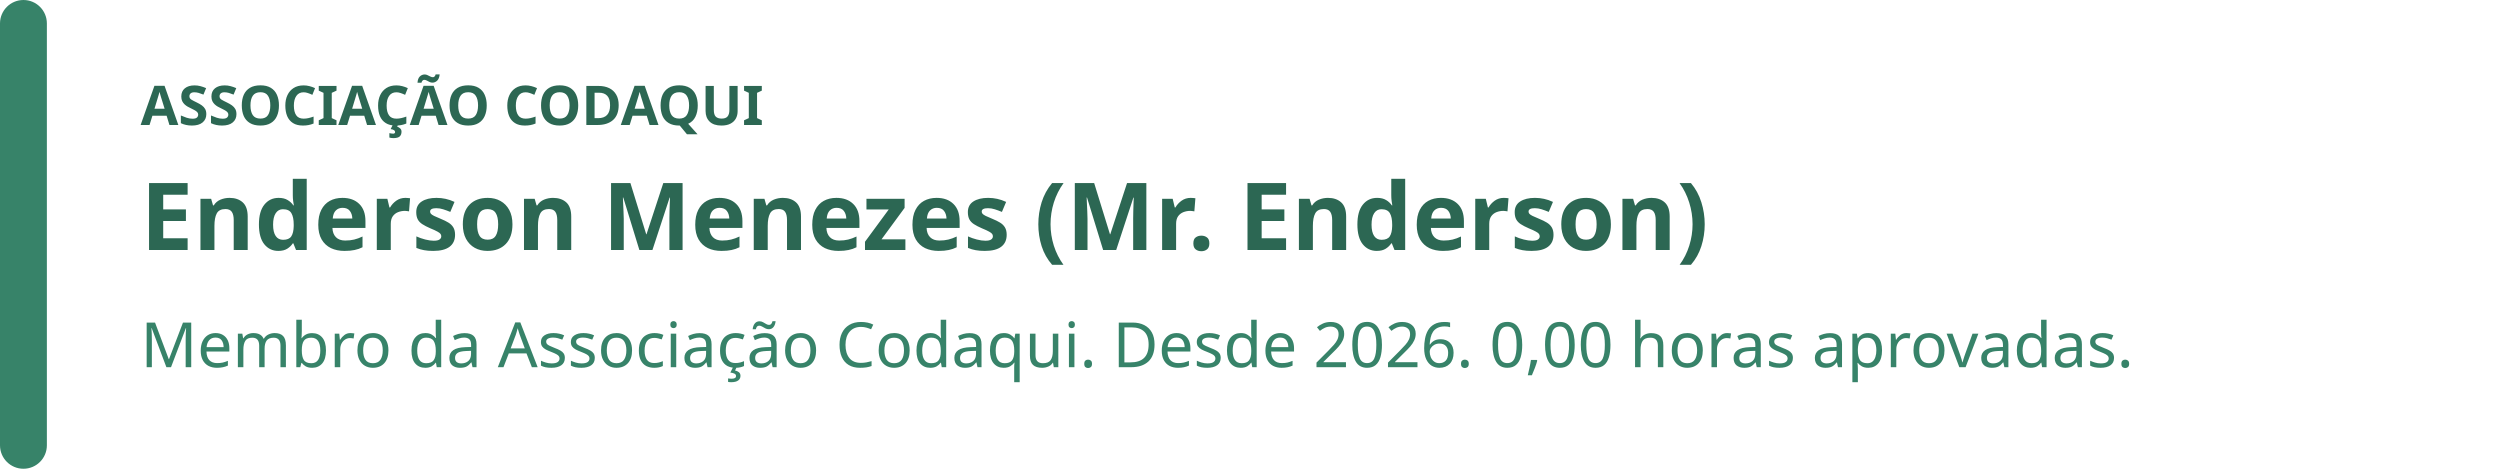
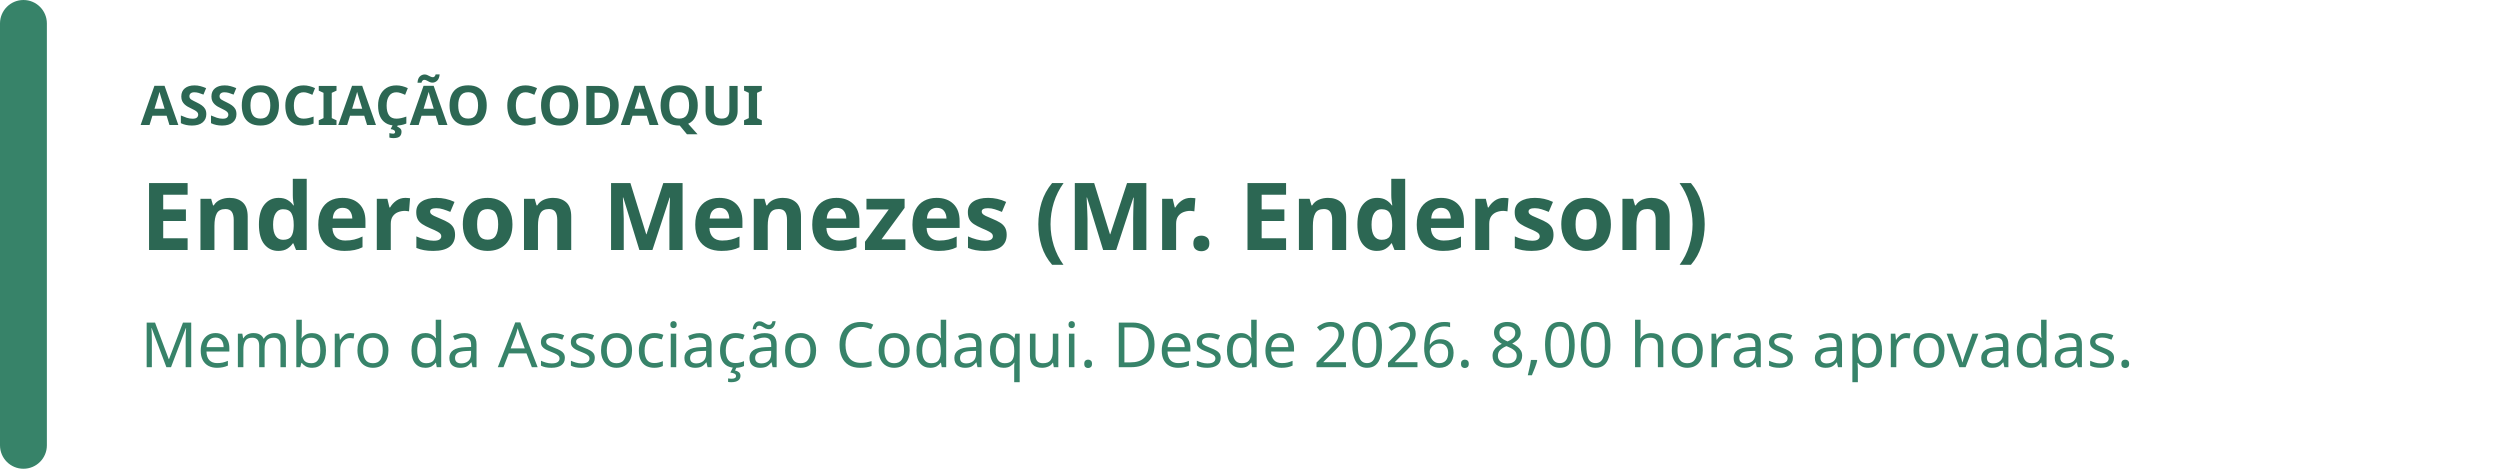
<svg xmlns="http://www.w3.org/2000/svg" width="640" height="120" viewBox="0 0 640 120" role="img" aria-labelledby="badge-title badge-description">
  <rect width="640" height="120" rx="16" fill="rgb(255, 255, 255)" />
  <rect width="12" height="120" rx="6" fill="rgb(55, 131, 105)" />
  <text x="36" y="32" fill="rgb(44, 103, 83)" font-family="system-ui, sans-serif" font-size="14" font-weight="700">ASSOCIAÇÃO CODAQUI</text>
  <text x="36" y="64" fill="rgb(44, 103, 83)" font-family="system-ui, sans-serif" font-size="24" font-weight="700">Enderson Menezes (Mr. Enderson)</text>
-   <text x="36" y="94" fill="rgb(55, 131, 105)" font-family="system-ui, sans-serif" font-size="16">Membro da Associação Codaqui. Desde 2026. 0,00 horas aprovadas.</text>
+   <text x="36" y="94" fill="rgb(55, 131, 105)" font-family="system-ui, sans-serif" font-size="16">Membro da Associação Codaqui. Desde 2026. 8,00 horas aprovadas.</text>
</svg>
